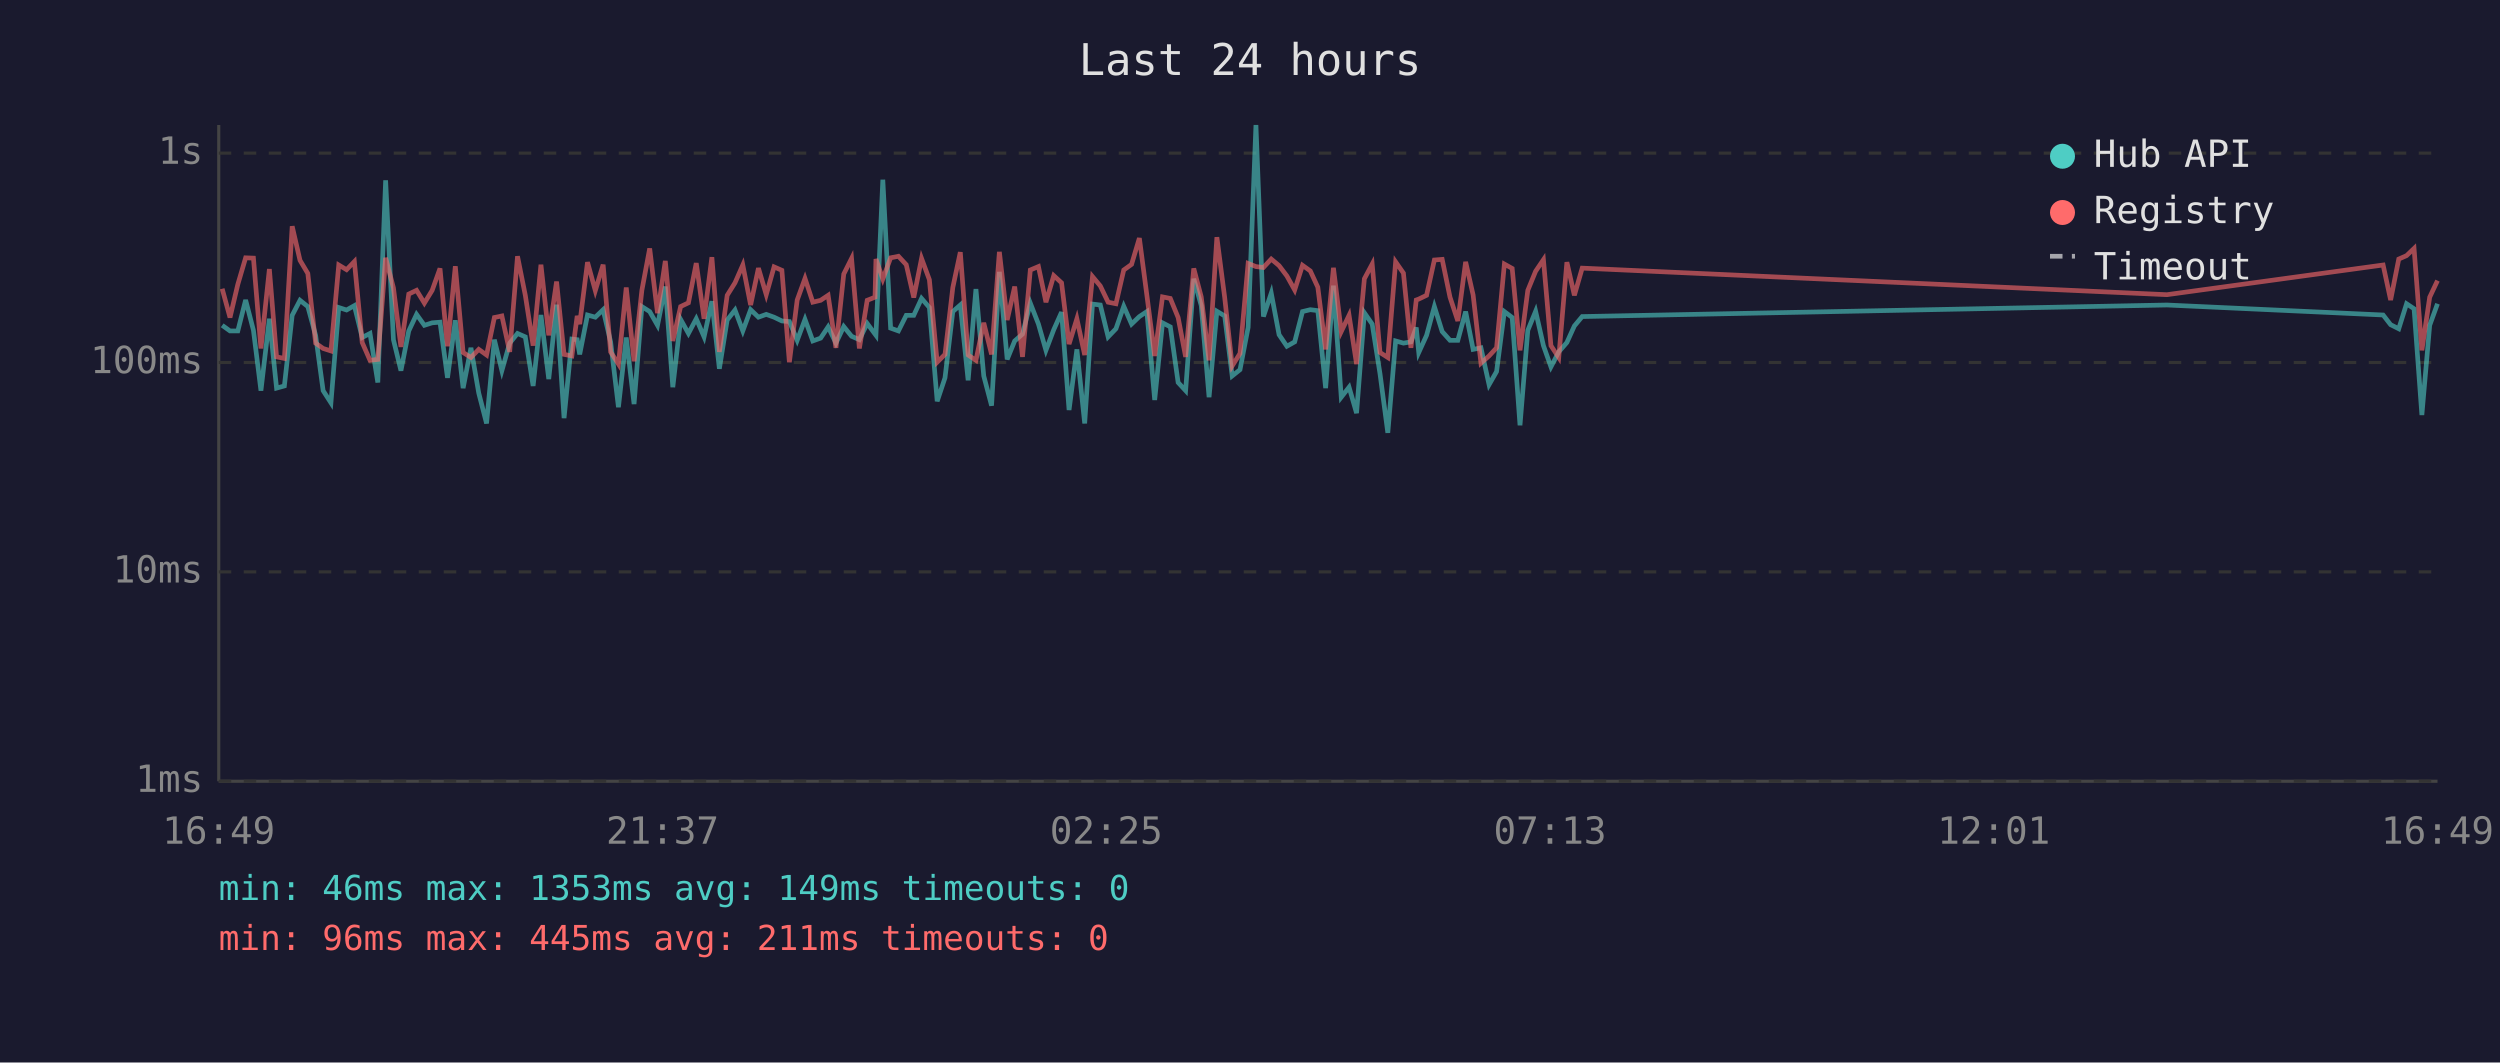
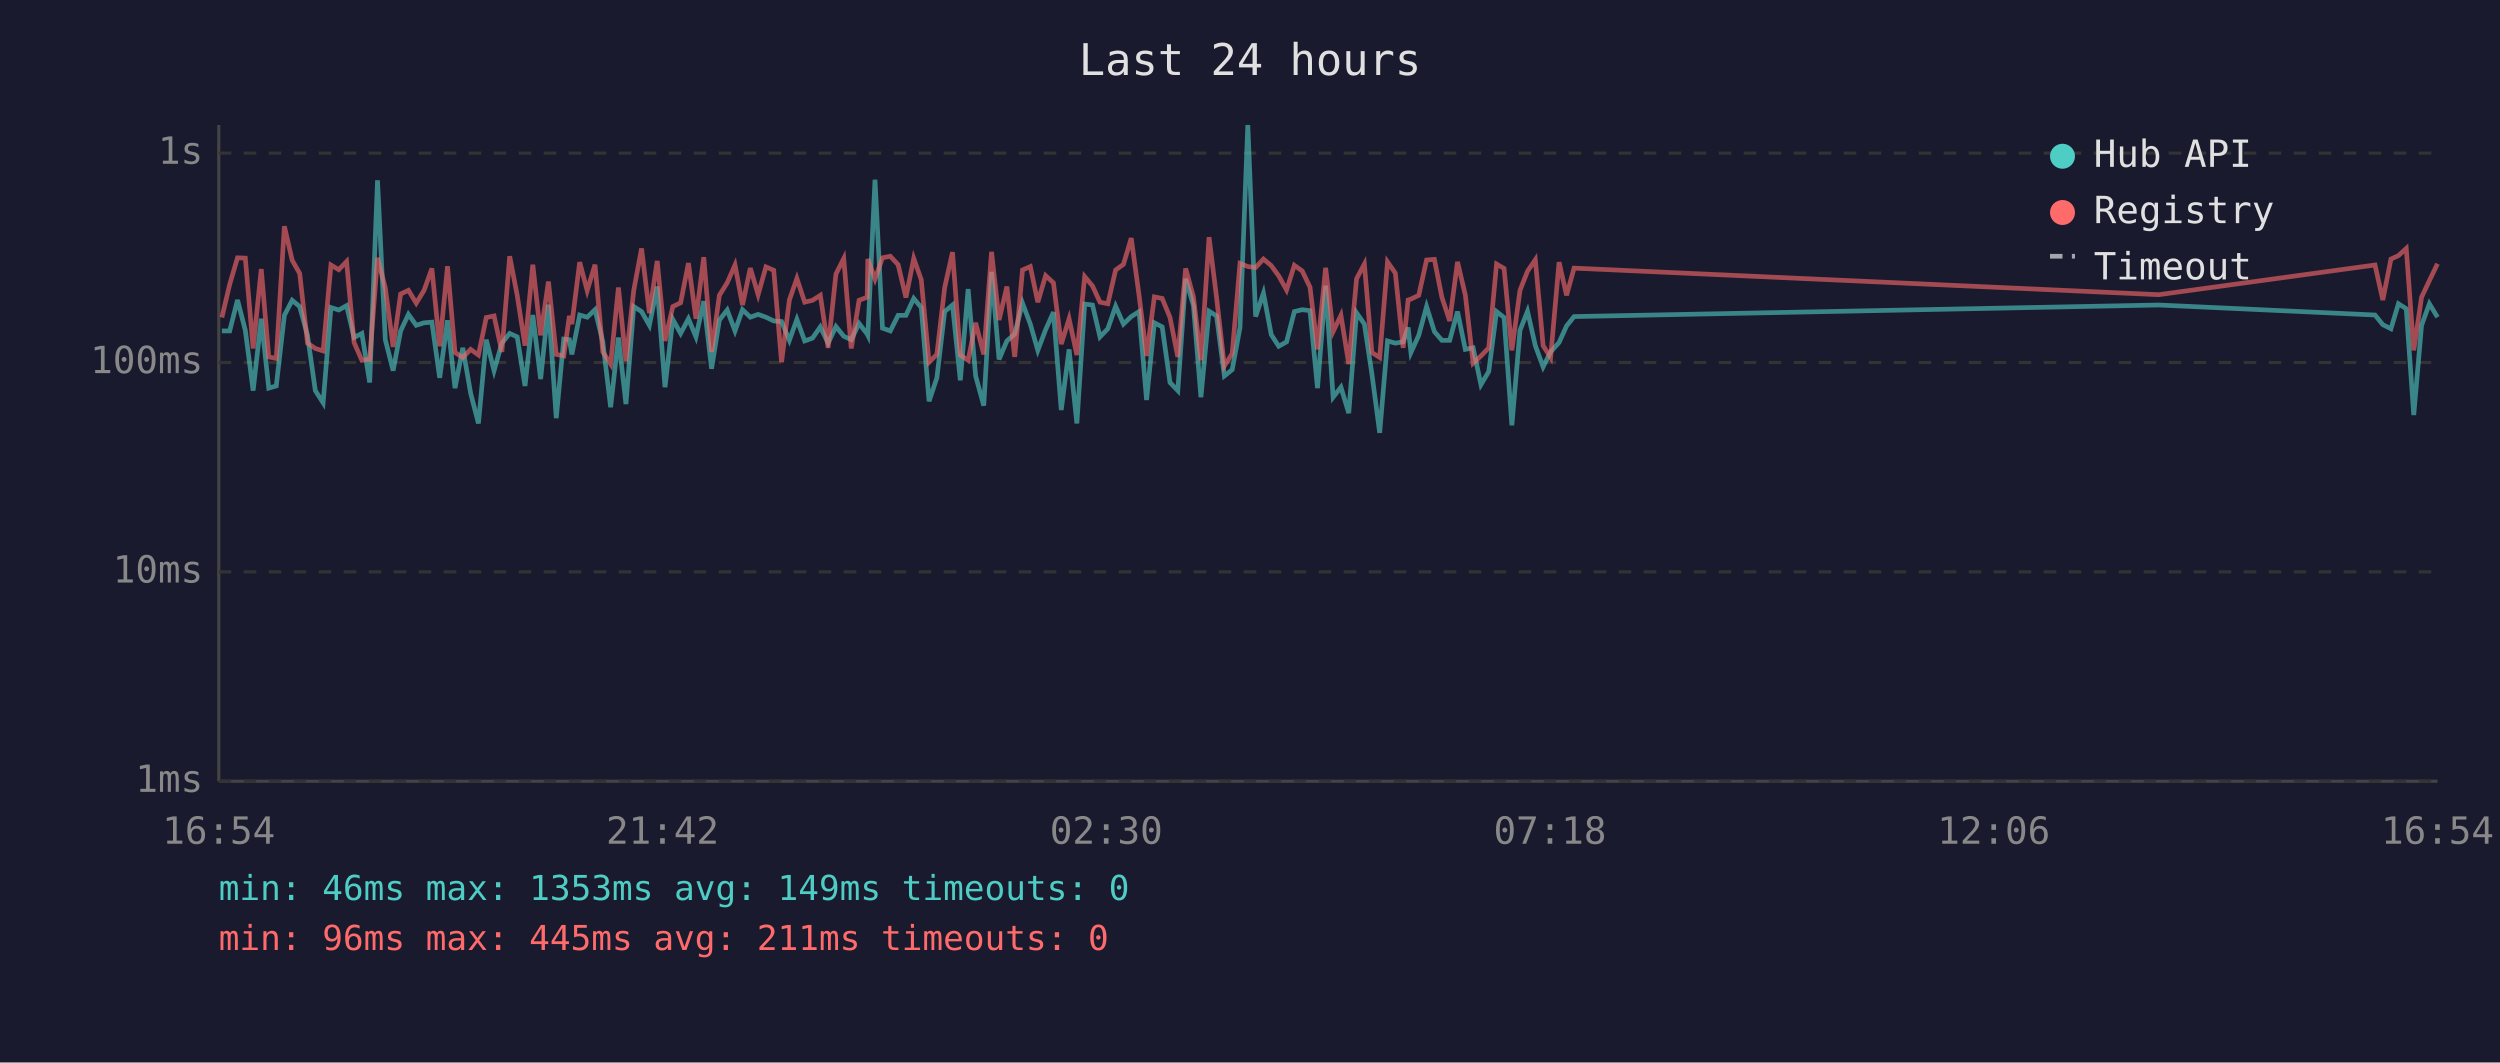
<svg xmlns="http://www.w3.org/2000/svg" viewBox="0 0 800 340" font-family="monospace" font-size="12">
  <rect width="800" height="340" fill="#1a1a2e" />
  <text x="400" y="24" fill="#e0e0e0" font-size="14" text-anchor="middle">Last 24 hours</text>
  <line x1="70" y1="40" x2="70" y2="250" stroke="#444" stroke-width="1" />
  <line x1="70" y1="250" x2="780" y2="250" stroke="#444" stroke-width="1" />
  <line x1="70" y1="250" x2="780" y2="250" stroke="#333" stroke-width="1" stroke-dasharray="4" />
  <text x="65" y="250" fill="#888" text-anchor="end" dominant-baseline="middle">1ms</text>
  <line x1="70" y1="183" x2="780" y2="183" stroke="#333" stroke-width="1" stroke-dasharray="4" />
  <text x="65" y="183" fill="#888" text-anchor="end" dominant-baseline="middle">10ms</text>
  <line x1="70" y1="116" x2="780" y2="116" stroke="#333" stroke-width="1" stroke-dasharray="4" />
  <text x="65" y="116" fill="#888" text-anchor="end" dominant-baseline="middle">100ms</text>
  <line x1="70" y1="49" x2="780" y2="49" stroke="#333" stroke-width="1" stroke-dasharray="4" />
  <text x="65" y="49" fill="#888" text-anchor="end" dominant-baseline="middle">1s</text>
-   <text x="70" y="270" fill="#888" text-anchor="middle">16:49</text>
-   <text x="212" y="270" fill="#888" text-anchor="middle">21:37</text>
-   <text x="354" y="270" fill="#888" text-anchor="middle">02:25</text>
-   <text x="496" y="270" fill="#888" text-anchor="middle">07:13</text>
-   <text x="638" y="270" fill="#888" text-anchor="middle">12:01</text>
-   <text x="780" y="270" fill="#888" text-anchor="middle">16:49</text>
-   <polyline points="71.1,104.1 73.6,105.9 76.1,105.9 78.6,96.0 81.1,105.7 83.5,125.0 86.2,102.0 88.5,124.2 91.0,123.5 93.5,100.9 96.0,96.1 98.5,98.1 101.0,107.3 103.4,125.0 105.9,128.9 108.4,98.4 110.9,99.2 113.4,97.8 115.9,108.0 118.4,106.7 120.9,122.4 123.4,57.7 125.9,108.7 128.3,118.6 130.8,105.9 133.3,100.6 135.8,104.1 138.3,103.3 140.8,103.1 143.2,120.9 145.7,102.5 148.2,124.2 150.7,111.3 153.2,125.8 155.7,135.5 158.2,108.7 160.6,118.6 163.1,109.8 165.6,106.7 168.1,107.8 170.6,123.5 173.1,100.8 175.6,121.3 178.1,97.5 180.5,133.8 183.0,108.5 184.7,108.7 185.5,113.4 188.0,100.8 190.5,101.5 193.0,99.1 195.4,109.4 197.9,130.3 200.4,108.0 202.9,129.3 205.4,98.1 207.9,99.7 210.4,104.1 212.9,91.7 215.3,123.9 217.8,102.2 220.3,106.7 222.8,102.0 225.3,107.8 227.8,96.4 230.2,118.0 232.7,102.4 235.2,99.2 237.7,105.9 240.2,99.1 242.7,101.5 245.2,100.6 247.7,101.5 250.2,102.7 252.6,102.9 255.1,108.9 257.6,102.2 260.1,109.1 262.6,108.2 265.0,104.6 267.5,109.8 270.0,104.5 272.5,107.6 275.0,108.7 277.5,103.5 280.0,106.9 280.3,107.3 282.5,57.5 285.0,105.0 287.5,105.9 290.0,100.9 292.4,100.9 294.9,95.5 297.4,98.4 299.9,128.4 302.4,120.9 304.9,99.7 307.3,97.6 309.8,121.7 312.3,92.5 314.8,120.3 317.3,129.8 319.8,87.0 322.3,115.0 324.7,109.1 327.2,106.9 329.7,97.0 332.3,103.7 334.7,112.1 337.2,105.5 339.7,99.9 342.1,131.2 344.6,111.8 347.1,135.5 349.6,97.3 352.1,97.6 354.6,107.8 357.1,105.2 359.6,98.0 362.1,103.7 364.6,101.3 367.0,99.7 369.5,128.0 372.0,103.3 374.5,104.6 377.0,122.4 379.4,125.0 382.0,89.2 384.4,97.8 386.9,127.1 389.4,99.6 391.9,101.1 394.3,120.3 396.8,118.3 399.4,104.8 401.9,40.0 404.3,101.3 406.8,93.8 409.3,107.1 411.8,110.8 414.3,109.4 416.8,99.7 419.3,99.1 421.7,99.4 424.2,124.2 426.7,91.4 429.2,127.1 431.7,123.9 434.1,132.2 436.6,100.1 439.1,103.7 441.6,119.6 444.1,138.5 446.6,109.1 449.1,109.8 451.5,109.4 453.2,104.8 454.0,112.8 456.5,107.3 459.0,98.1 461.5,106.1 464.0,108.9 466.5,108.9 469.0,99.7 471.4,111.8 473.9,111.3 476.5,123.1 478.9,118.9 481.4,99.7 483.9,101.6 486.4,136.1 488.9,105.7 491.4,99.6 493.9,110.6 496.3,117.4 498.8,112.6 501.4,109.6 503.8,104.3 506.3,101.3 693.4,97.6 762.6,100.8 765.0,103.9 767.6,105.2 770.1,97.2 772.5,98.8 775.0,132.8 777.5,104.1 780.0,97.2" fill="none" stroke="#4ecdc4" stroke-width="1.5" opacity="0.6" />
-   <polyline points="71.1,92.4 73.6,101.6 76.1,91.0 78.6,82.5 81.1,82.6 83.5,111.5 86.2,86.1 88.5,114.2 91.0,114.7 93.5,72.4 96.0,83.3 98.5,87.5 101.0,109.8 103.4,111.5 105.9,112.3 108.4,84.8 110.9,86.3 113.4,83.7 115.9,109.6 118.4,115.3 120.9,115.0 123.4,82.5 125.9,92.1 128.3,111.0 130.8,94.1 133.3,92.9 135.8,97.0 138.3,92.9 140.8,85.9 143.2,110.8 145.7,85.2 148.2,112.8 150.7,114.4 153.2,111.8 155.7,113.6 158.2,101.6 160.6,101.1 163.1,112.6 165.6,82.0 168.1,94.5 170.6,110.6 173.1,84.7 175.6,107.3 178.1,90.1 180.5,113.4 183.0,113.9 184.7,101.1 185.5,103.7 188.0,83.9 190.5,93.0 193.0,84.7 195.4,112.6 197.9,116.5 200.4,92.0 202.9,115.6 205.4,92.9 207.9,79.5 210.4,100.2 212.9,83.5 215.3,109.1 217.8,98.1 220.3,96.9 222.8,84.2 225.3,102.0 227.8,82.3 230.2,112.6 232.7,94.5 235.2,90.5 237.7,84.8 240.2,97.6 242.7,85.8 245.2,94.3 247.7,85.4 250.2,86.5 252.6,115.9 255.1,96.0 257.6,89.1 260.1,96.7 262.6,96.1 265.0,94.5 267.5,111.3 270.0,87.7 272.5,82.7 275.0,111.5 277.5,96.1 280.0,95.1 280.3,82.9 282.5,89.3 285.0,82.5 287.5,82.0 290.0,84.7 292.4,95.2 294.9,82.7 297.4,89.5 299.9,115.9 302.4,113.4 304.9,92.0 307.3,80.7 309.8,113.6 312.3,115.3 314.8,103.3 317.3,113.4 319.8,80.6 322.3,102.4 324.7,91.7 327.2,114.2 329.7,86.4 332.3,85.3 334.7,96.7 337.2,88.2 339.7,90.5 342.1,110.1 344.6,102.0 347.1,113.6 349.6,88.5 352.1,91.5 354.6,96.7 357.1,97.2 359.6,86.4 362.1,84.6 364.6,76.2 367.0,94.5 369.5,113.9 372.0,95.0 374.5,95.5 377.0,101.6 379.4,114.2 382.0,85.9 384.4,95.0 386.9,115.3 389.4,75.9 391.9,95.2 394.3,117.1 396.8,113.1 399.4,84.3 401.9,85.3 404.3,85.6 406.8,82.9 409.3,85.0 411.8,88.3 414.3,92.8 416.8,84.9 419.3,86.7 421.7,91.9 424.2,111.8 426.7,85.7 429.2,106.1 431.7,100.9 434.1,116.5 436.6,89.2 439.1,84.5 441.6,112.8 444.1,114.4 446.6,83.8 449.1,87.4 451.5,111.3 453.2,96.0 454.0,95.7 456.5,94.5 459.0,83.2 461.5,83.0 464.0,95.1 466.5,102.7 469.0,83.8 471.4,94.4 473.9,116.2 476.5,113.9 478.9,111.3 481.4,84.5 483.9,85.9 486.4,112.1 488.9,92.9 491.4,86.8 493.9,83.1 496.3,110.6 498.8,114.4 501.4,83.9 503.8,94.5 506.3,85.8 693.4,94.3 762.6,84.8 765.0,96.0 767.6,82.9 770.1,81.8 772.5,79.5 775.0,112.1 777.5,95.1 780.0,89.8" fill="none" stroke="#ff6b6b" stroke-width="1.5" opacity="0.6" />
+   <text x="70" y="270" fill="#888" text-anchor="middle">16:54</text>
+   <text x="212" y="270" fill="#888" text-anchor="middle">21:42</text>
+   <text x="354" y="270" fill="#888" text-anchor="middle">02:30</text>
+   <text x="496" y="270" fill="#888" text-anchor="middle">07:18</text>
+   <text x="638" y="270" fill="#888" text-anchor="middle">12:06</text>
+   <text x="780" y="270" fill="#888" text-anchor="middle">16:54</text>
+   <polyline points="71.0,105.9 73.5,105.9 76.0,96.0 78.5,105.7 81.0,125.0 83.6,102.0 86.0,124.2 88.4,123.5 91.0,100.9 93.5,96.1 95.9,98.1 98.4,107.3 100.9,125.0 103.4,128.9 105.9,98.4 108.4,99.2 110.9,97.8 113.3,108.0 115.8,106.7 118.3,122.4 120.8,57.7 123.3,108.7 125.8,118.6 128.2,105.9 130.7,100.6 133.2,104.1 135.7,103.3 138.2,103.1 140.7,120.9 143.2,102.5 145.6,124.2 148.1,111.3 150.6,125.8 153.1,135.5 155.6,108.7 158.1,118.6 160.6,109.8 163.1,106.7 165.5,107.8 168.0,123.5 170.5,100.8 173.0,121.3 175.5,97.5 178.0,133.8 180.4,108.5 182.2,108.7 183.0,113.4 185.5,100.8 187.9,101.5 190.4,99.1 192.9,109.4 195.4,130.3 197.9,108.0 200.3,129.3 202.8,98.1 205.3,99.7 207.8,104.1 210.3,91.7 212.8,123.9 215.3,102.2 217.8,106.7 220.3,102.0 222.7,107.8 225.2,96.4 227.7,118.0 230.2,102.4 232.7,99.2 235.2,105.9 237.6,99.1 240.1,101.5 242.6,100.6 245.1,101.5 247.6,102.7 250.1,102.9 252.6,108.9 255.0,102.2 257.5,109.1 260.0,108.2 262.5,104.6 265.0,109.8 267.5,104.5 270.0,107.6 272.4,108.7 274.9,103.5 277.5,106.9 277.7,107.3 280.0,57.5 282.4,105.0 284.9,105.9 287.4,100.9 289.9,100.9 292.4,95.5 294.8,98.4 297.3,128.4 299.8,120.9 302.3,99.7 304.8,97.6 307.3,121.7 309.8,92.5 312.2,120.3 314.8,129.8 317.3,87.0 319.7,115.0 322.2,109.1 324.7,106.9 327.2,97.0 329.7,103.7 332.1,112.1 334.6,105.5 337.1,99.9 339.6,131.2 342.1,111.8 344.6,135.5 347.1,97.3 349.6,97.6 352.0,107.8 354.5,105.2 357.0,98.0 359.5,103.7 362.0,101.3 364.5,99.7 366.9,128.0 369.4,103.3 371.9,104.6 374.4,122.4 376.9,125.0 379.4,89.2 381.9,97.8 384.3,127.1 386.9,99.6 389.3,101.1 391.8,120.3 394.3,118.3 396.8,104.8 399.3,40.0 401.8,101.3 404.3,93.8 406.8,107.1 409.2,110.8 411.7,109.4 414.2,99.7 416.7,99.1 419.2,99.4 421.6,124.2 424.2,91.4 426.6,127.1 429.1,123.9 431.6,132.2 434.1,100.1 436.6,103.7 439.0,119.6 441.5,138.5 444.0,109.1 446.5,109.8 449.0,109.4 450.6,104.8 451.5,112.8 454.0,107.3 456.5,98.1 459.0,106.1 461.4,108.9 463.9,108.9 466.4,99.7 468.9,111.8 471.4,111.3 473.9,123.1 476.4,118.9 478.9,99.7 481.3,101.6 483.8,136.1 486.4,105.7 488.8,99.6 491.3,110.6 493.8,117.4 496.2,112.6 498.9,109.6 501.3,104.3 503.7,101.3 690.8,97.6 760.0,100.8 762.5,103.9 765.1,105.2 767.5,97.2 770.0,98.8 772.4,132.8 774.9,104.1 777.4,97.2 780.0,101.5" fill="none" stroke="#4ecdc4" stroke-width="1.5" opacity="0.6" />
+   <polyline points="71.0,101.6 73.5,91.0 76.0,82.5 78.5,82.6 81.0,111.5 83.6,86.1 86.0,114.2 88.4,114.7 91.0,72.4 93.5,83.3 95.9,87.5 98.4,109.8 100.9,111.5 103.4,112.3 105.9,84.8 108.4,86.3 110.9,83.7 113.3,109.6 115.8,115.3 118.3,115.0 120.8,82.5 123.3,92.1 125.8,111.0 128.2,94.1 130.7,92.9 133.2,97.0 135.7,92.9 138.2,85.9 140.7,110.8 143.2,85.2 145.6,112.8 148.1,114.4 150.6,111.8 153.1,113.6 155.6,101.6 158.1,101.1 160.6,112.6 163.1,82.0 165.5,94.5 168.0,110.6 170.5,84.7 173.0,107.3 175.5,90.1 178.0,113.4 180.4,113.9 182.2,101.1 183.0,103.7 185.5,83.9 187.9,93.0 190.4,84.7 192.9,112.6 195.4,116.5 197.9,92.0 200.3,115.6 202.8,92.9 205.3,79.5 207.8,100.2 210.3,83.5 212.8,109.1 215.3,98.1 217.8,96.9 220.3,84.2 222.7,102.0 225.2,82.3 227.7,112.6 230.2,94.5 232.7,90.5 235.2,84.8 237.6,97.6 240.1,85.8 242.6,94.3 245.1,85.4 247.6,86.5 250.1,115.9 252.6,96.0 255.0,89.1 257.5,96.7 260.0,96.1 262.5,94.5 265.0,111.3 267.5,87.7 270.0,82.7 272.4,111.5 274.9,96.1 277.5,95.1 277.7,82.9 280.0,89.3 282.4,82.5 284.9,82.0 287.4,84.7 289.9,95.2 292.4,82.7 294.8,89.5 297.3,115.9 299.8,113.4 302.3,92.0 304.8,80.7 307.3,113.6 309.8,115.3 312.2,103.3 314.8,113.4 317.3,80.6 319.7,102.4 322.2,91.7 324.7,114.2 327.2,86.4 329.7,85.3 332.1,96.7 334.6,88.2 337.1,90.5 339.6,110.1 342.1,102.0 344.6,113.6 347.1,88.5 349.6,91.5 352.0,96.7 354.5,97.2 357.0,86.4 359.5,84.6 362.0,76.2 364.5,94.5 366.9,113.9 369.4,95.0 371.9,95.5 374.4,101.6 376.9,114.2 379.4,85.9 381.9,95.0 384.3,115.3 386.9,75.9 389.3,95.2 391.8,117.1 394.3,113.1 396.8,84.3 399.3,85.3 401.8,85.6 404.3,82.9 406.8,85.0 409.2,88.3 411.7,92.8 414.2,84.9 416.7,86.7 419.2,91.9 421.6,111.8 424.2,85.7 426.6,106.1 429.1,100.9 431.6,116.5 434.1,89.2 436.6,84.5 439.0,112.8 441.5,114.4 444.0,83.8 446.5,87.4 449.0,111.3 450.6,96.0 451.5,95.7 454.0,94.5 456.5,83.2 459.0,83.0 461.4,95.1 463.9,102.7 466.4,83.8 468.9,94.4 471.4,116.2 473.9,113.9 476.4,111.3 478.9,84.5 481.3,85.9 483.8,112.1 486.4,92.9 488.8,86.8 491.3,83.1 493.8,110.6 496.2,114.4 498.9,83.9 501.3,94.5 503.7,85.8 690.8,94.3 760.0,84.8 762.5,96.0 765.1,82.9 767.5,81.8 770.0,79.5 772.4,112.1 774.9,95.1 777.4,89.8 780.0,84.4" fill="none" stroke="#ff6b6b" stroke-width="1.5" opacity="0.6" />
  <circle cx="660" cy="50" r="4" fill="#4ecdc4" />
  <text x="670" y="50" fill="#e0e0e0" dominant-baseline="middle">Hub API</text>
  <circle cx="660" cy="68" r="4" fill="#ff6b6b" />
  <text x="670" y="68" fill="#e0e0e0" dominant-baseline="middle">Registry</text>
  <line x1="656" y1="82" x2="664" y2="82" stroke="#e0e0e0" stroke-width="1.5" stroke-dasharray="4,3" opacity="0.7" />
  <text x="670" y="86" fill="#e0e0e0" dominant-baseline="middle">Timeout</text>
  <text x="70" y="288" fill="#4ecdc4" font-size="11">min: 46ms  max: 1353ms  avg: 149ms  timeouts: 0</text>
  <text x="70" y="304" fill="#ff6b6b" font-size="11">min: 96ms  max: 445ms  avg: 211ms  timeouts: 0</text>
</svg>
